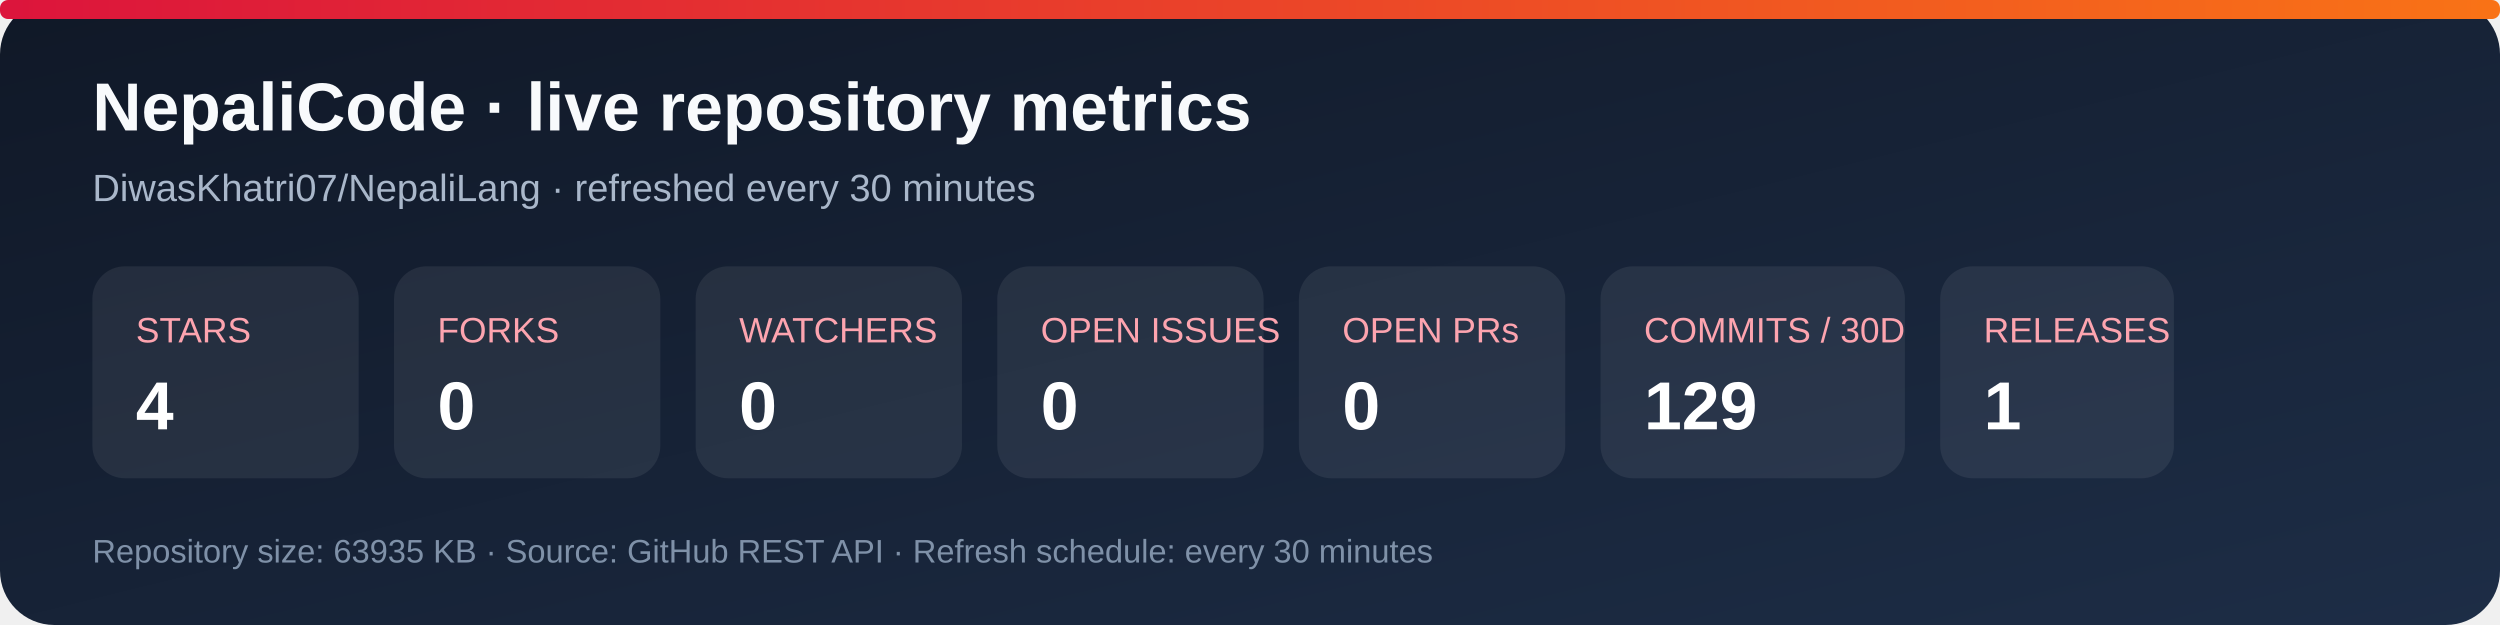
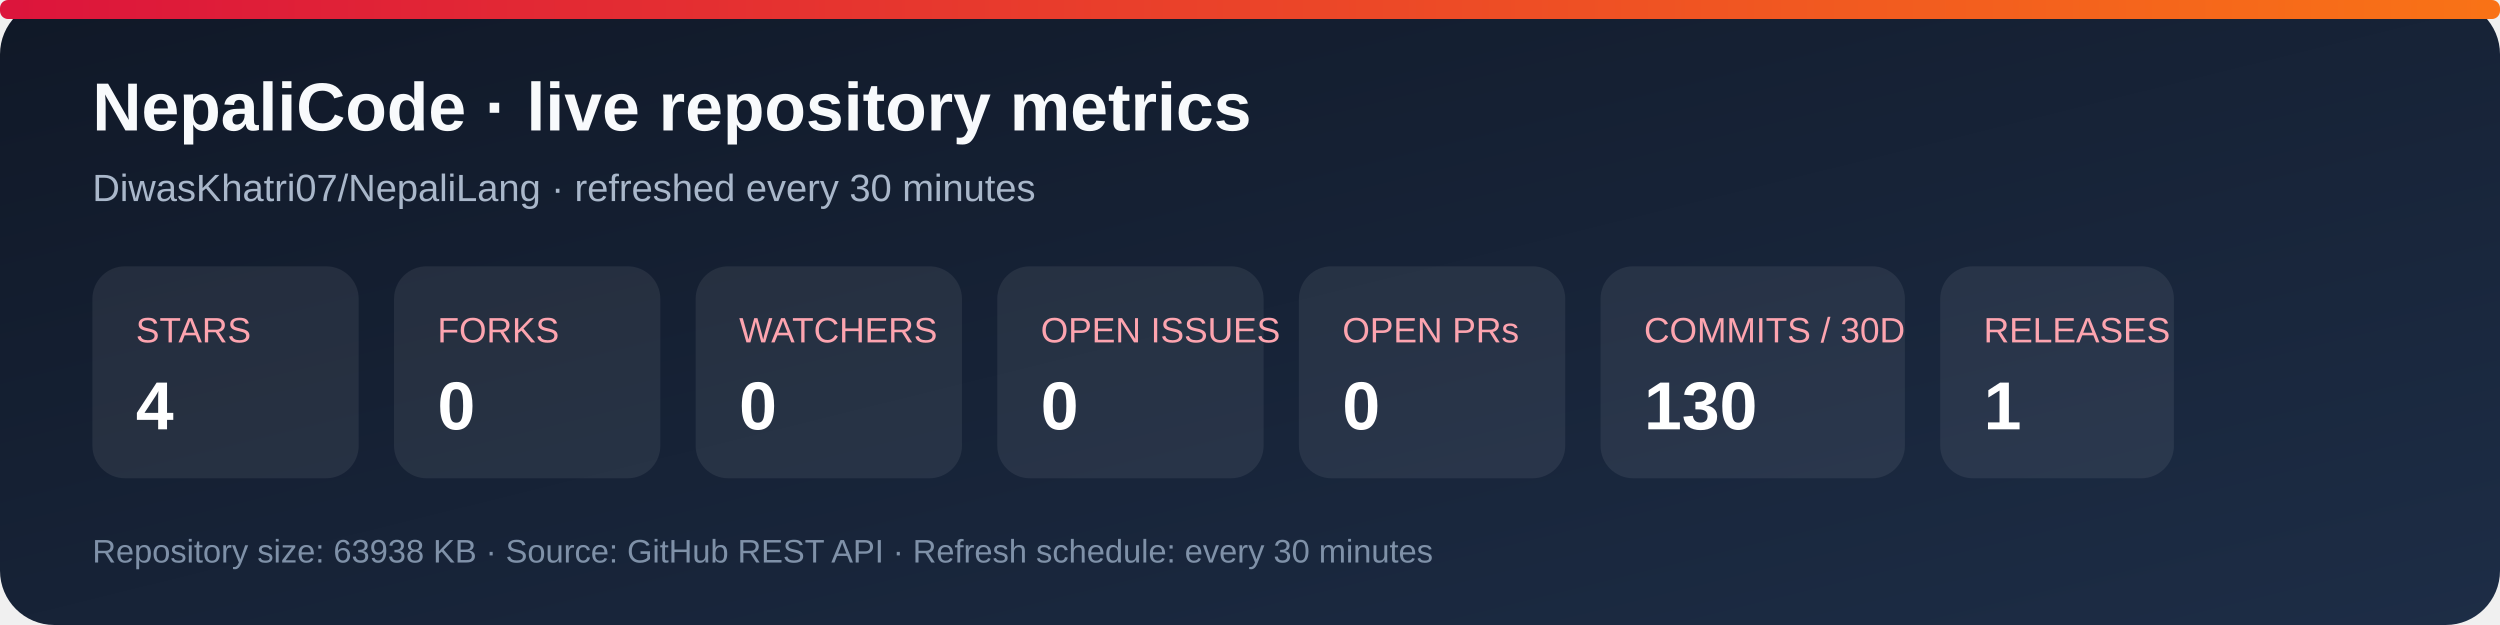
<svg xmlns="http://www.w3.org/2000/svg" width="920" height="230" viewBox="0 0 920 230" role="img" aria-labelledby="title desc">
  <defs>
    <linearGradient id="bg" x1="0" y1="0" x2="1" y2="1">
      <stop stop-color="#101827" />
      <stop offset="1" stop-color="#1d2d46" />
    </linearGradient>
    <linearGradient id="accent" x1="0" y1="0" x2="1" y2="0">
      <stop stop-color="#dc143c" />
      <stop offset="1" stop-color="#f97316" />
    </linearGradient>
  </defs>
  <rect width="920" height="230" rx="20" fill="url(#bg)" />
  <rect x="0" y="0" width="920" height="7" rx="3" fill="url(#accent)" />
  <text x="34" y="48" fill="#f8fafc" font-family="Arial, sans-serif" font-size="25" font-weight="700">NepaliCode · live repository metrics</text>
  <text x="34" y="74" fill="#a9b7ca" font-family="Arial, sans-serif" font-size="14">DiwasKhatri07/NepaliLang · refreshed every 30 minutes</text>
  <g font-family="Arial, sans-serif">
    <rect x="34" y="98" width="98" height="78" rx="12" fill="#ffffff12" />
    <text x="50" y="126" fill="#fda4af" font-size="13">STARS</text>
    <text x="50" y="158" fill="#fff" font-size="25" font-weight="700">4</text>
    <rect x="145" y="98" width="98" height="78" rx="12" fill="#ffffff12" />
    <text x="161" y="126" fill="#fda4af" font-size="13">FORKS</text>
    <text x="161" y="158" fill="#fff" font-size="25" font-weight="700">0</text>
    <rect x="256" y="98" width="98" height="78" rx="12" fill="#ffffff12" />
    <text x="272" y="126" fill="#fda4af" font-size="13">WATCHERS</text>
    <text x="272" y="158" fill="#fff" font-size="25" font-weight="700">0</text>
    <rect x="367" y="98" width="98" height="78" rx="12" fill="#ffffff12" />
    <text x="383" y="126" fill="#fda4af" font-size="13">OPEN ISSUES</text>
    <text x="383" y="158" fill="#fff" font-size="25" font-weight="700">0</text>
    <rect x="478" y="98" width="98" height="78" rx="12" fill="#ffffff12" />
    <text x="494" y="126" fill="#fda4af" font-size="13">OPEN PRs</text>
    <text x="494" y="158" fill="#fff" font-size="25" font-weight="700">0</text>
    <rect x="589" y="98" width="112" height="78" rx="12" fill="#ffffff12" />
    <text x="605" y="126" fill="#fda4af" font-size="13">COMMITS / 30D</text>
-     <text x="605" y="158" fill="#fff" font-size="25" font-weight="700">129</text>
+     <text x="605" y="158" fill="#fff" font-size="25" font-weight="700">130</text>
    <rect x="714" y="98" width="86" height="78" rx="12" fill="#ffffff12" />
    <text x="730" y="126" fill="#fda4af" font-size="13">RELEASES</text>
    <text x="730" y="158" fill="#fff" font-size="25" font-weight="700">1</text>
  </g>
-   <text x="34" y="207" fill="#7f91a8" font-family="Arial, sans-serif" font-size="12">Repository size: 63935 KB · Source: GitHub REST API · Refresh schedule: every 30 minutes</text>
+   <text x="34" y="207" fill="#7f91a8" font-family="Arial, sans-serif" font-size="12">Repository size: 63938 KB · Source: GitHub REST API · Refresh schedule: every 30 minutes</text>
</svg>
